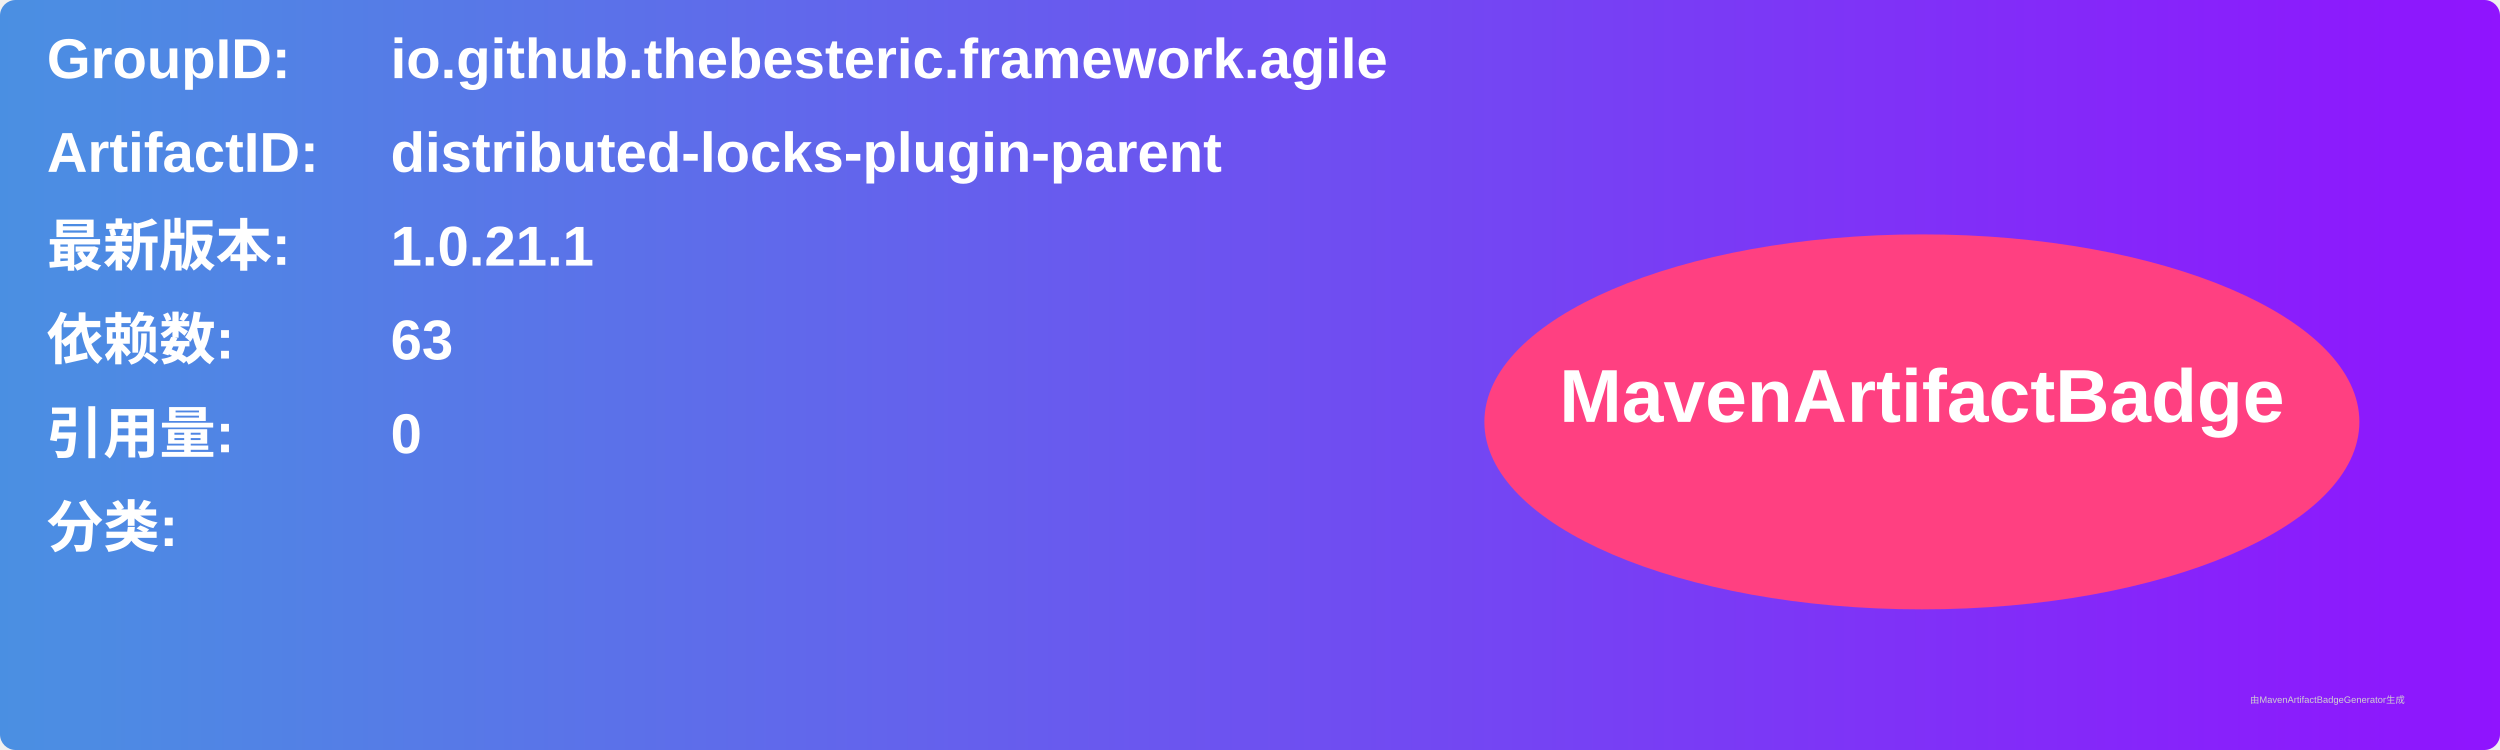
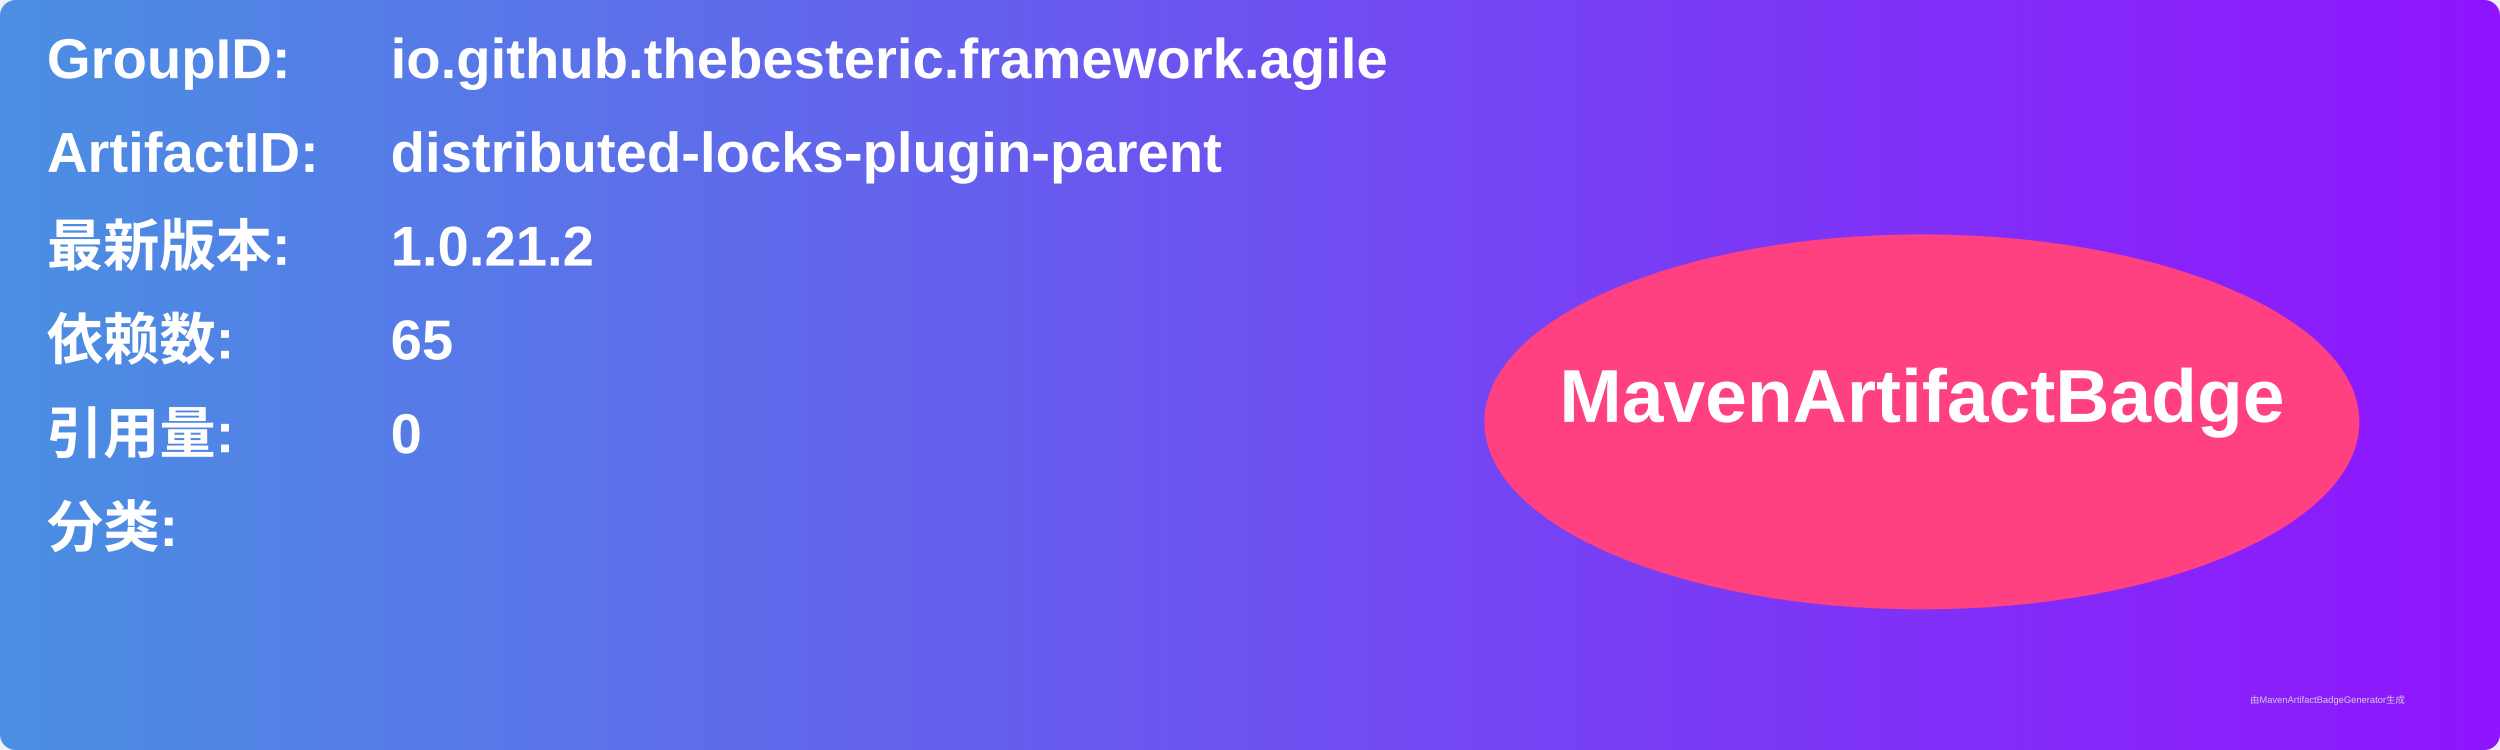
<svg xmlns="http://www.w3.org/2000/svg" width="800" height="240" viewBox="0 0 800 240">
  <linearGradient id="grad" x1="0%" y1="0%" x2="100%" y2="0%">
    <stop offset="0%" stop-color="#4a90e2" />
    <stop offset="100%" stop-color="#9013fe" />
  </linearGradient>
  <rect width="100%" height="100%" rx="5" ry="5" fill="url(#grad)" />
  <g transform="translate(15, 15)">
    <text x="0" y="10" font-family="Arial" font-size="18" fill="white" font-weight="bold" width="260">GroupID:</text>
    <text x="110" y="10" font-family="Arial" font-size="18" fill="white" font-weight="bold" width="460">io.github.thebesteric.framework.agile</text>
    <text x="0" y="40" font-family="Arial" font-size="18" fill="white" font-weight="bold" width="260">ArtifactID:</text>
    <text x="110" y="40" font-family="Arial" font-size="18" fill="white" font-weight="bold" width="460">distributed-locks-plugin-parent</text>
    <text x="0" y="70" font-family="Arial" font-size="18" fill="white" font-weight="bold">最新版本:</text>
    <text x="110" y="70" font-family="Arial" font-size="18" fill="white" font-weight="bold">
-       <tspan font-weight="bold">1.0.21.1</tspan>
+       <tspan font-weight="bold">1.0.21.2</tspan>
    </text>
    <text x="0" y="100" font-family="Arial" font-size="18" fill="white" font-weight="bold">依赖数: </text>
    <text x="110" y="100" font-family="Arial" font-size="18" fill="white">
-       <tspan font-weight="bold">63</tspan>
+       <tspan font-weight="bold">65</tspan>
    </text>
    <text x="0" y="130" font-family="Arial" font-size="18" fill="white" font-weight="bold">引用量: </text>
    <text x="110" y="130" font-family="Arial" font-size="18" fill="white">
      <tspan font-weight="bold">0</tspan>
    </text>
    <text x="0" y="160" font-family="Arial" font-size="18" fill="white" font-weight="bold">分类:</text>
    <text x="10" y="190" font-family="Arial" font-size="10" fill="white">
      <tspan font-weight="bold" />
    </text>
    <ellipse cx="600" cy="120" rx="140" ry="60" fill="#ff4081" />
    <text x="600" y="120" text-anchor="middle" font-family="Arial" font-size="24" fill="white" font-weight="bold">MavenArtifactBadge</text>
  </g>
  <text x="720" y="225" font-family="Arial" font-size="3" fill="#d0d0d0">由MavenArtifactBadgeGenerator生成</text>
</svg>
